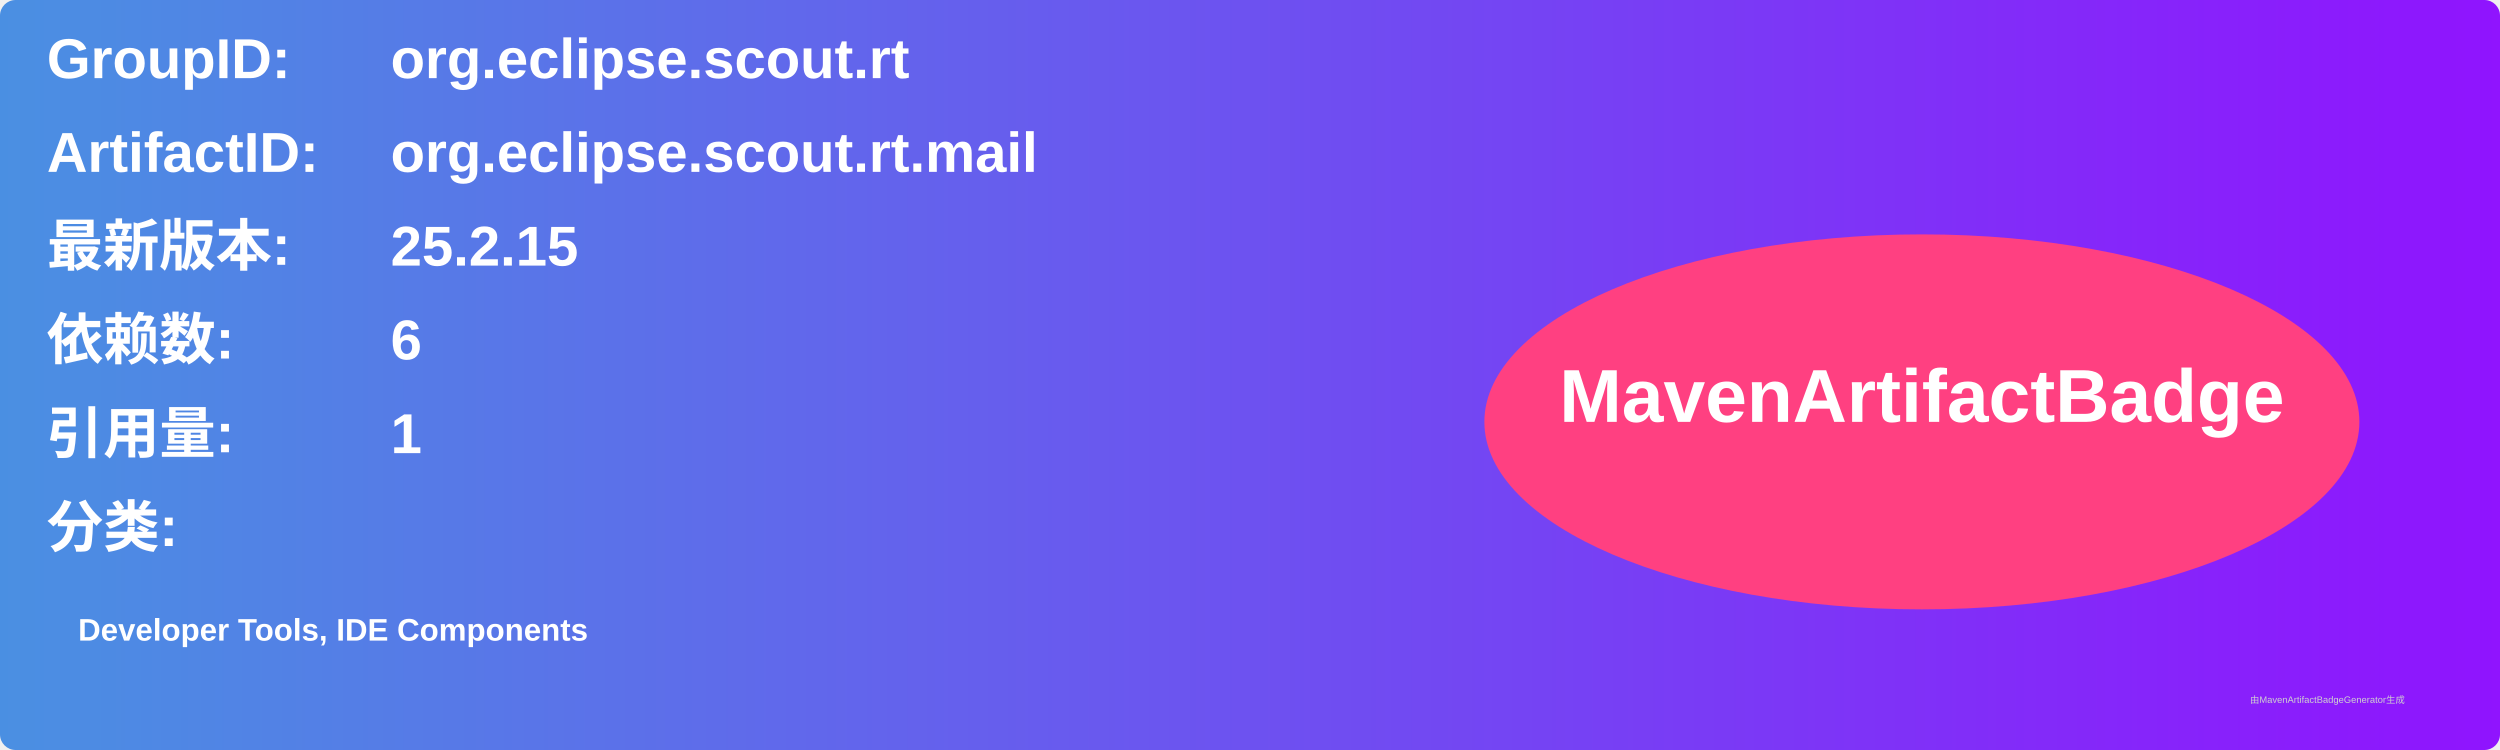
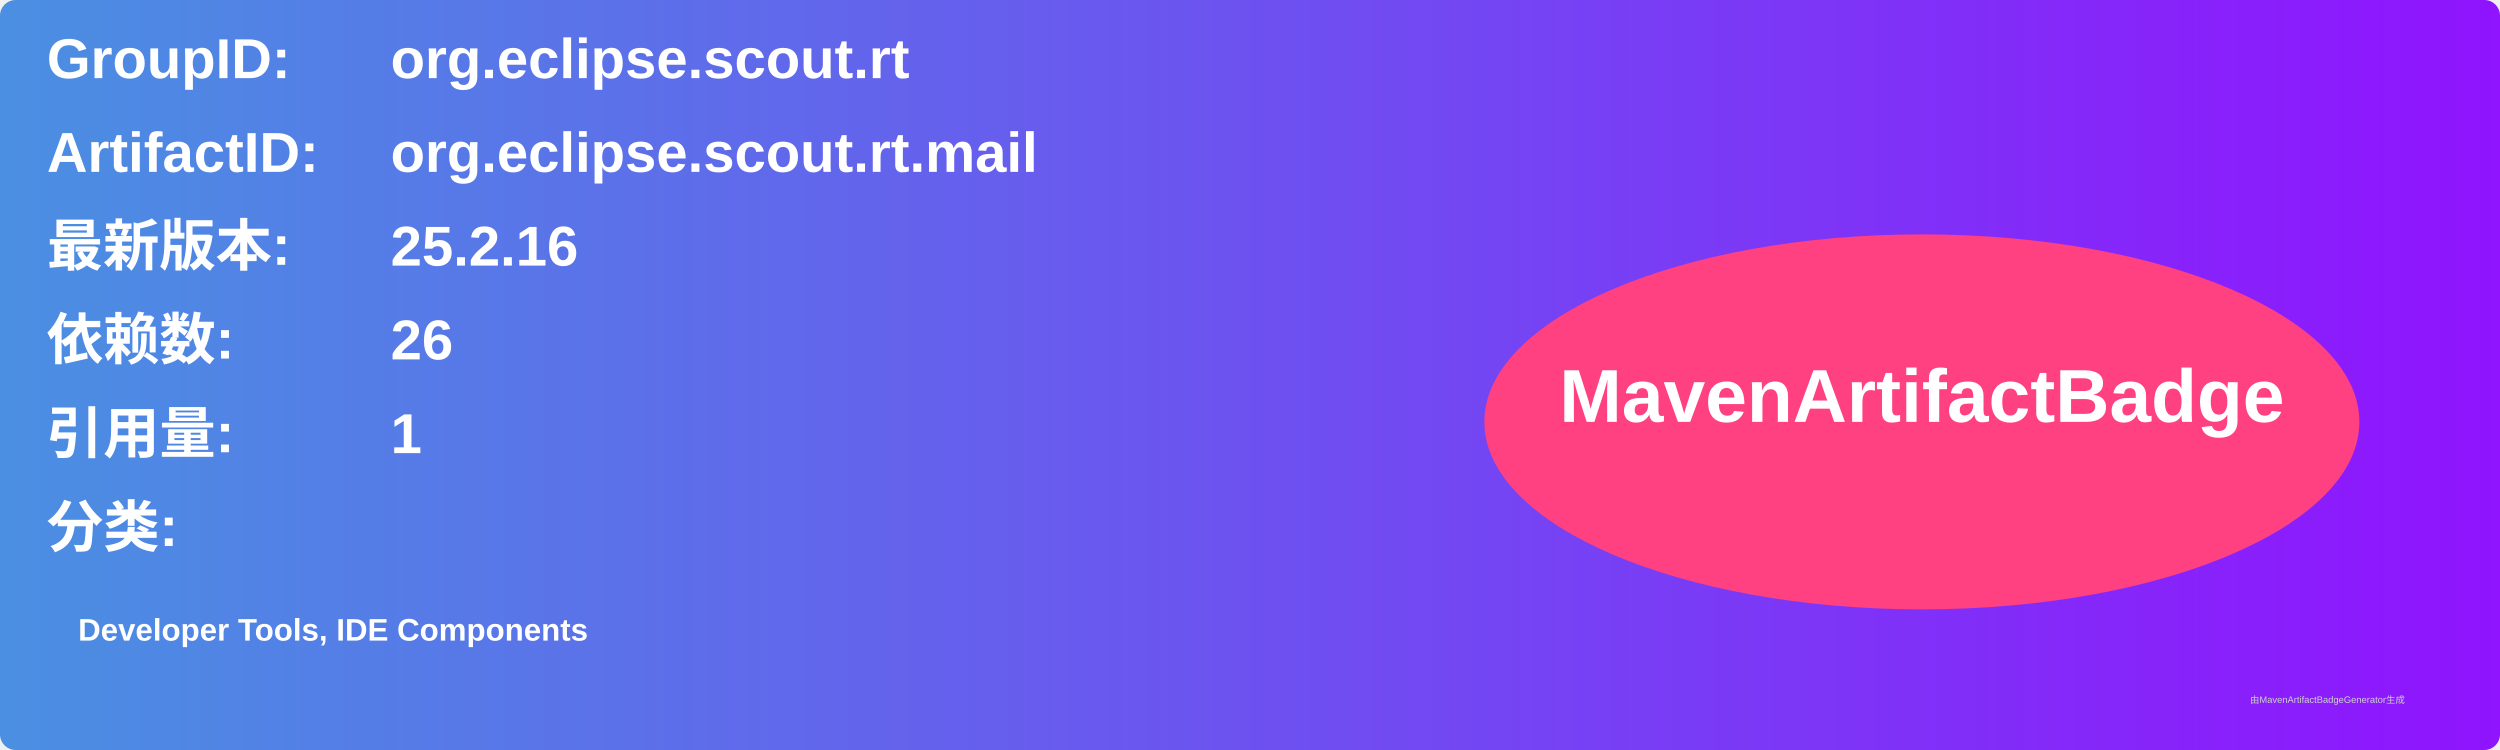
<svg xmlns="http://www.w3.org/2000/svg" width="800" height="240" viewBox="0 0 800 240">
  <linearGradient id="grad" x1="0%" y1="0%" x2="100%" y2="0%">
    <stop offset="0%" stop-color="#4a90e2" />
    <stop offset="100%" stop-color="#9013fe" />
  </linearGradient>
  <rect width="100%" height="100%" rx="5" ry="5" fill="url(#grad)" />
  <g transform="translate(15, 15)">
    <text x="0" y="10" font-family="Arial" font-size="18" fill="white" font-weight="bold" width="260">GroupID:</text>
    <text x="110" y="10" font-family="Arial" font-size="18" fill="white" font-weight="bold" width="460">org.eclipse.scout.rt</text>
    <text x="0" y="40" font-family="Arial" font-size="18" fill="white" font-weight="bold" width="260">ArtifactID:</text>
    <text x="110" y="40" font-family="Arial" font-size="18" fill="white" font-weight="bold" width="460">org.eclipse.scout.rt.mail</text>
    <text x="0" y="70" font-family="Arial" font-size="18" fill="white" font-weight="bold">最新版本:</text>
    <text x="110" y="70" font-family="Arial" font-size="18" fill="white" font-weight="bold">
-       <tspan font-weight="bold">25.2.15</tspan>
+       <tspan font-weight="bold">25.2.16</tspan>
    </text>
    <text x="0" y="100" font-family="Arial" font-size="18" fill="white" font-weight="bold">依赖数: </text>
    <text x="110" y="100" font-family="Arial" font-size="18" fill="white">
-       <tspan font-weight="bold">6</tspan>
+       <tspan font-weight="bold">26</tspan>
    </text>
    <text x="0" y="130" font-family="Arial" font-size="18" fill="white" font-weight="bold">引用量: </text>
    <text x="110" y="130" font-family="Arial" font-size="18" fill="white">
      <tspan font-weight="bold">1</tspan>
    </text>
    <text x="0" y="160" font-family="Arial" font-size="18" fill="white" font-weight="bold">分类:</text>
    <text x="10" y="190" font-family="Arial" font-size="10" fill="white">
      <tspan font-weight="bold">Developer Tools, IDE Components</tspan>
    </text>
    <ellipse cx="600" cy="120" rx="140" ry="60" fill="#ff4081" />
    <text x="600" y="120" text-anchor="middle" font-family="Arial" font-size="24" fill="white" font-weight="bold">MavenArtifactBadge</text>
  </g>
  <text x="720" y="225" font-family="Arial" font-size="3" fill="#d0d0d0">由MavenArtifactBadgeGenerator生成</text>
</svg>
